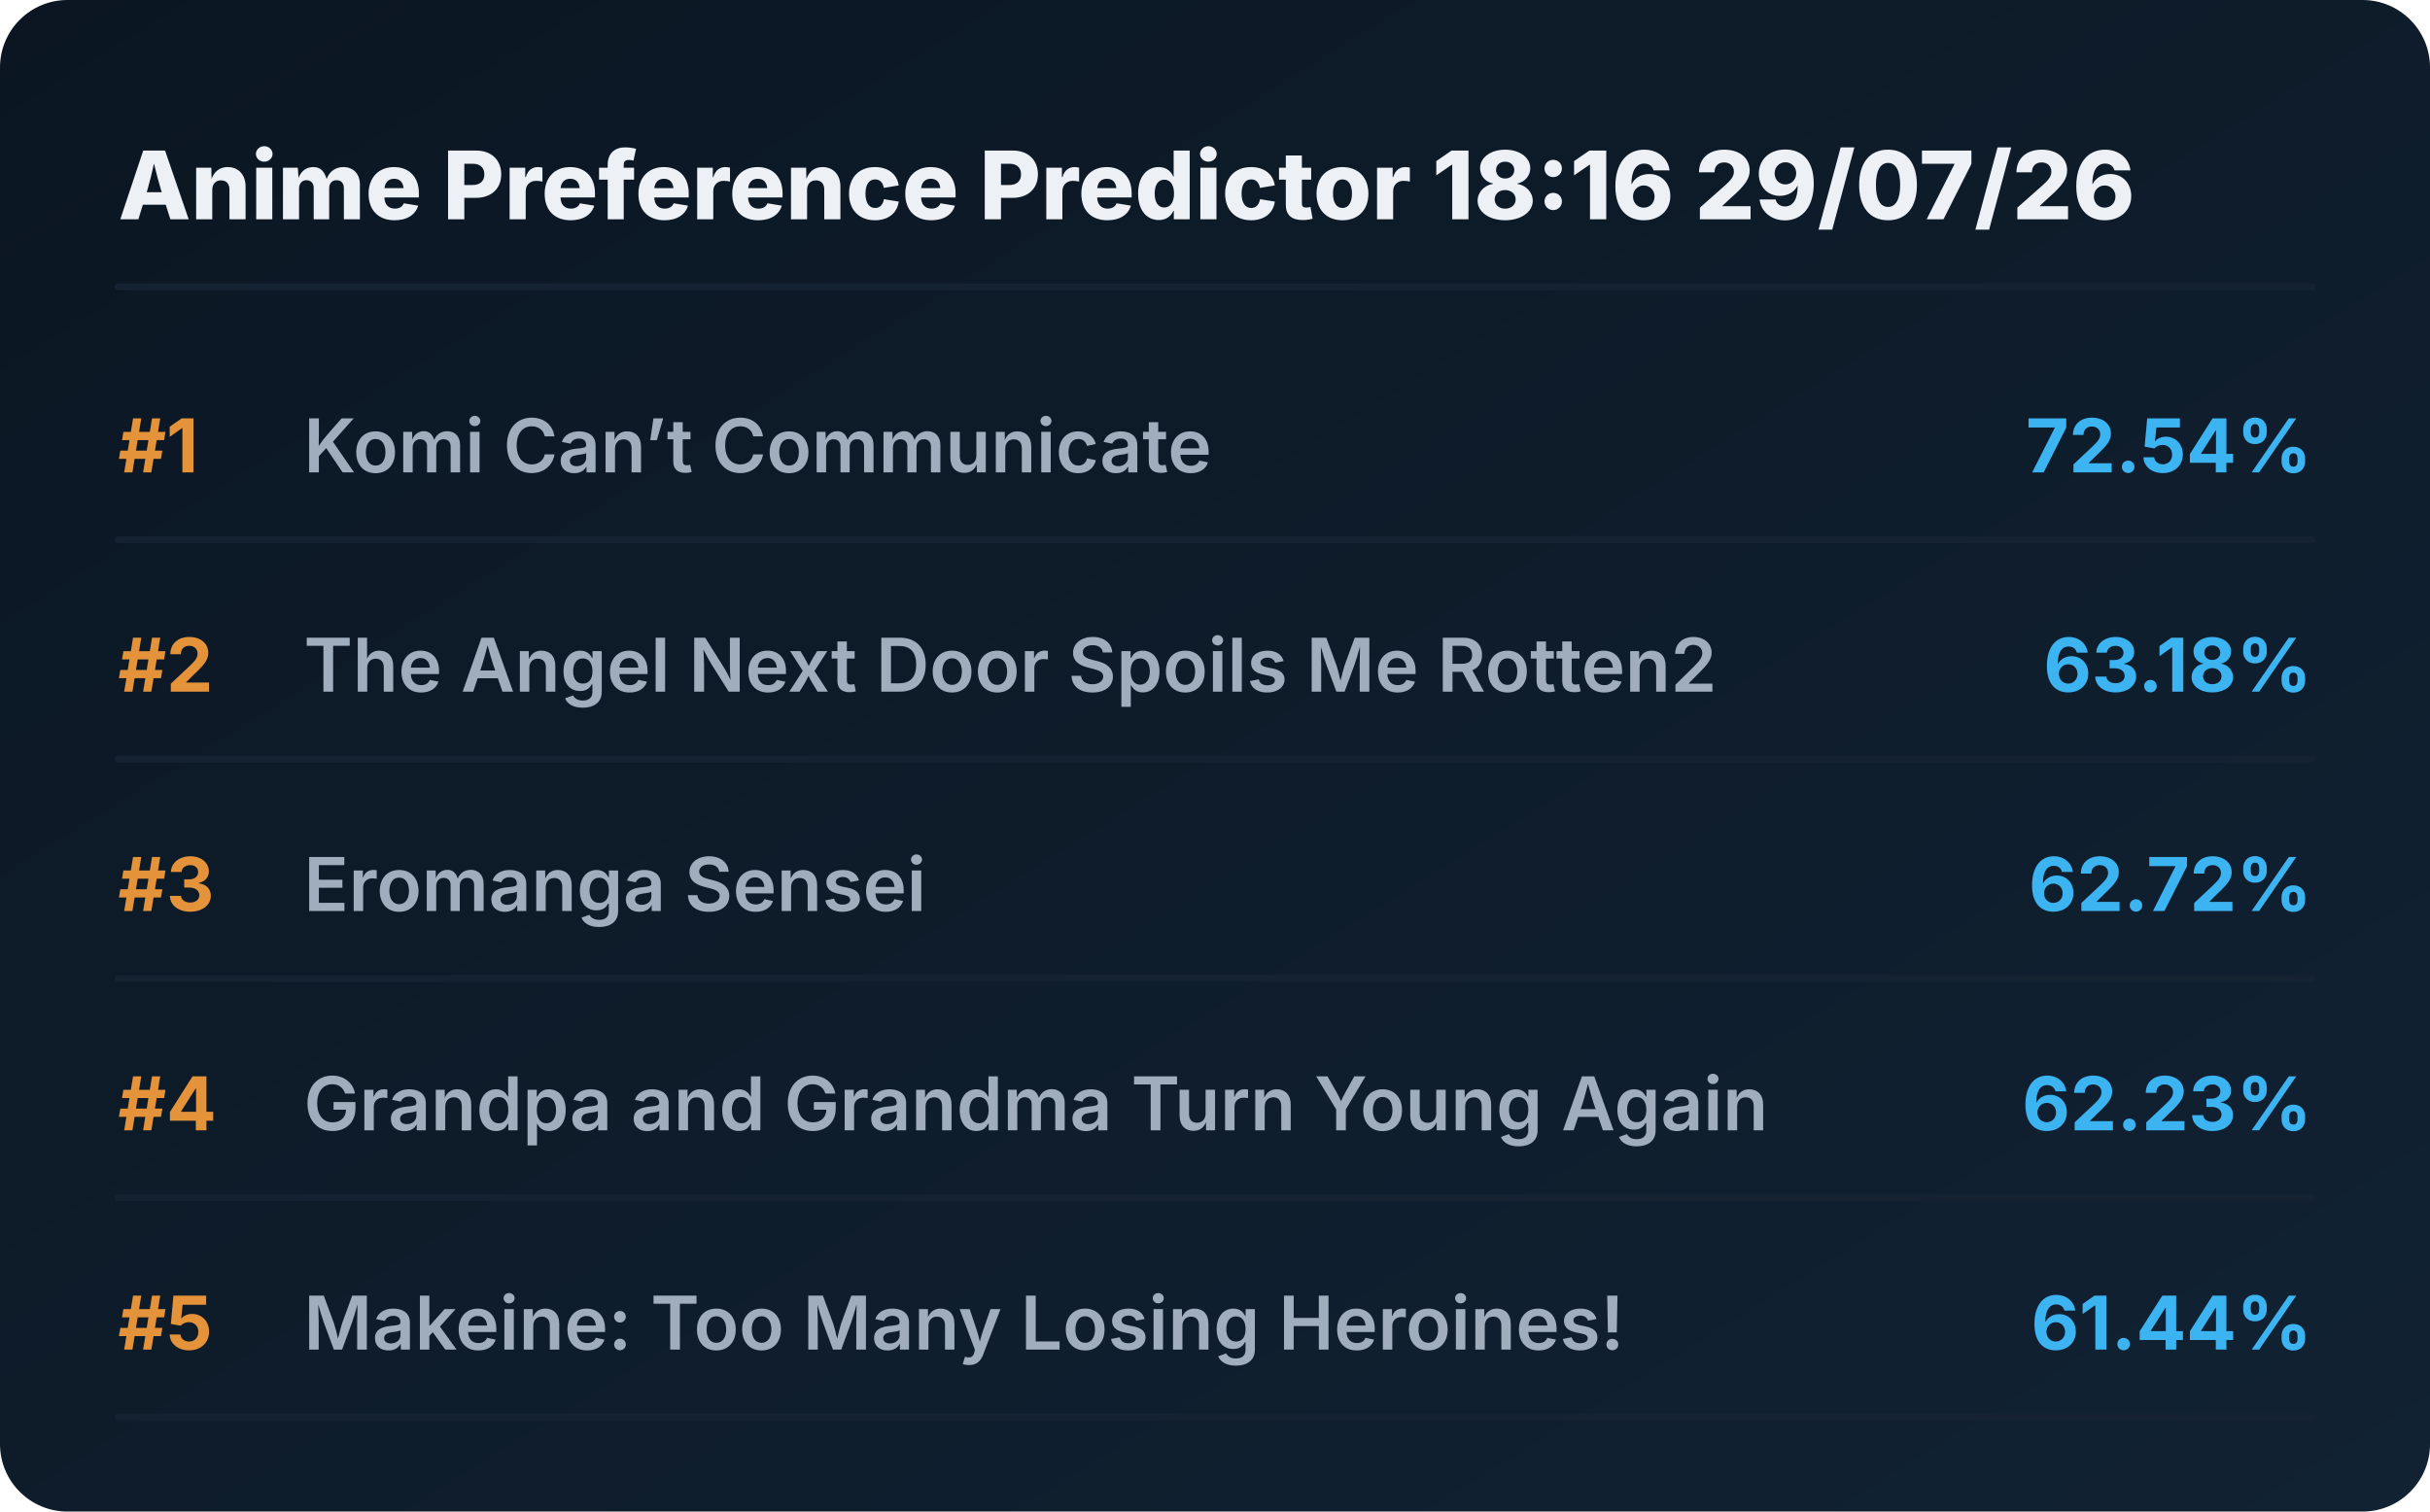
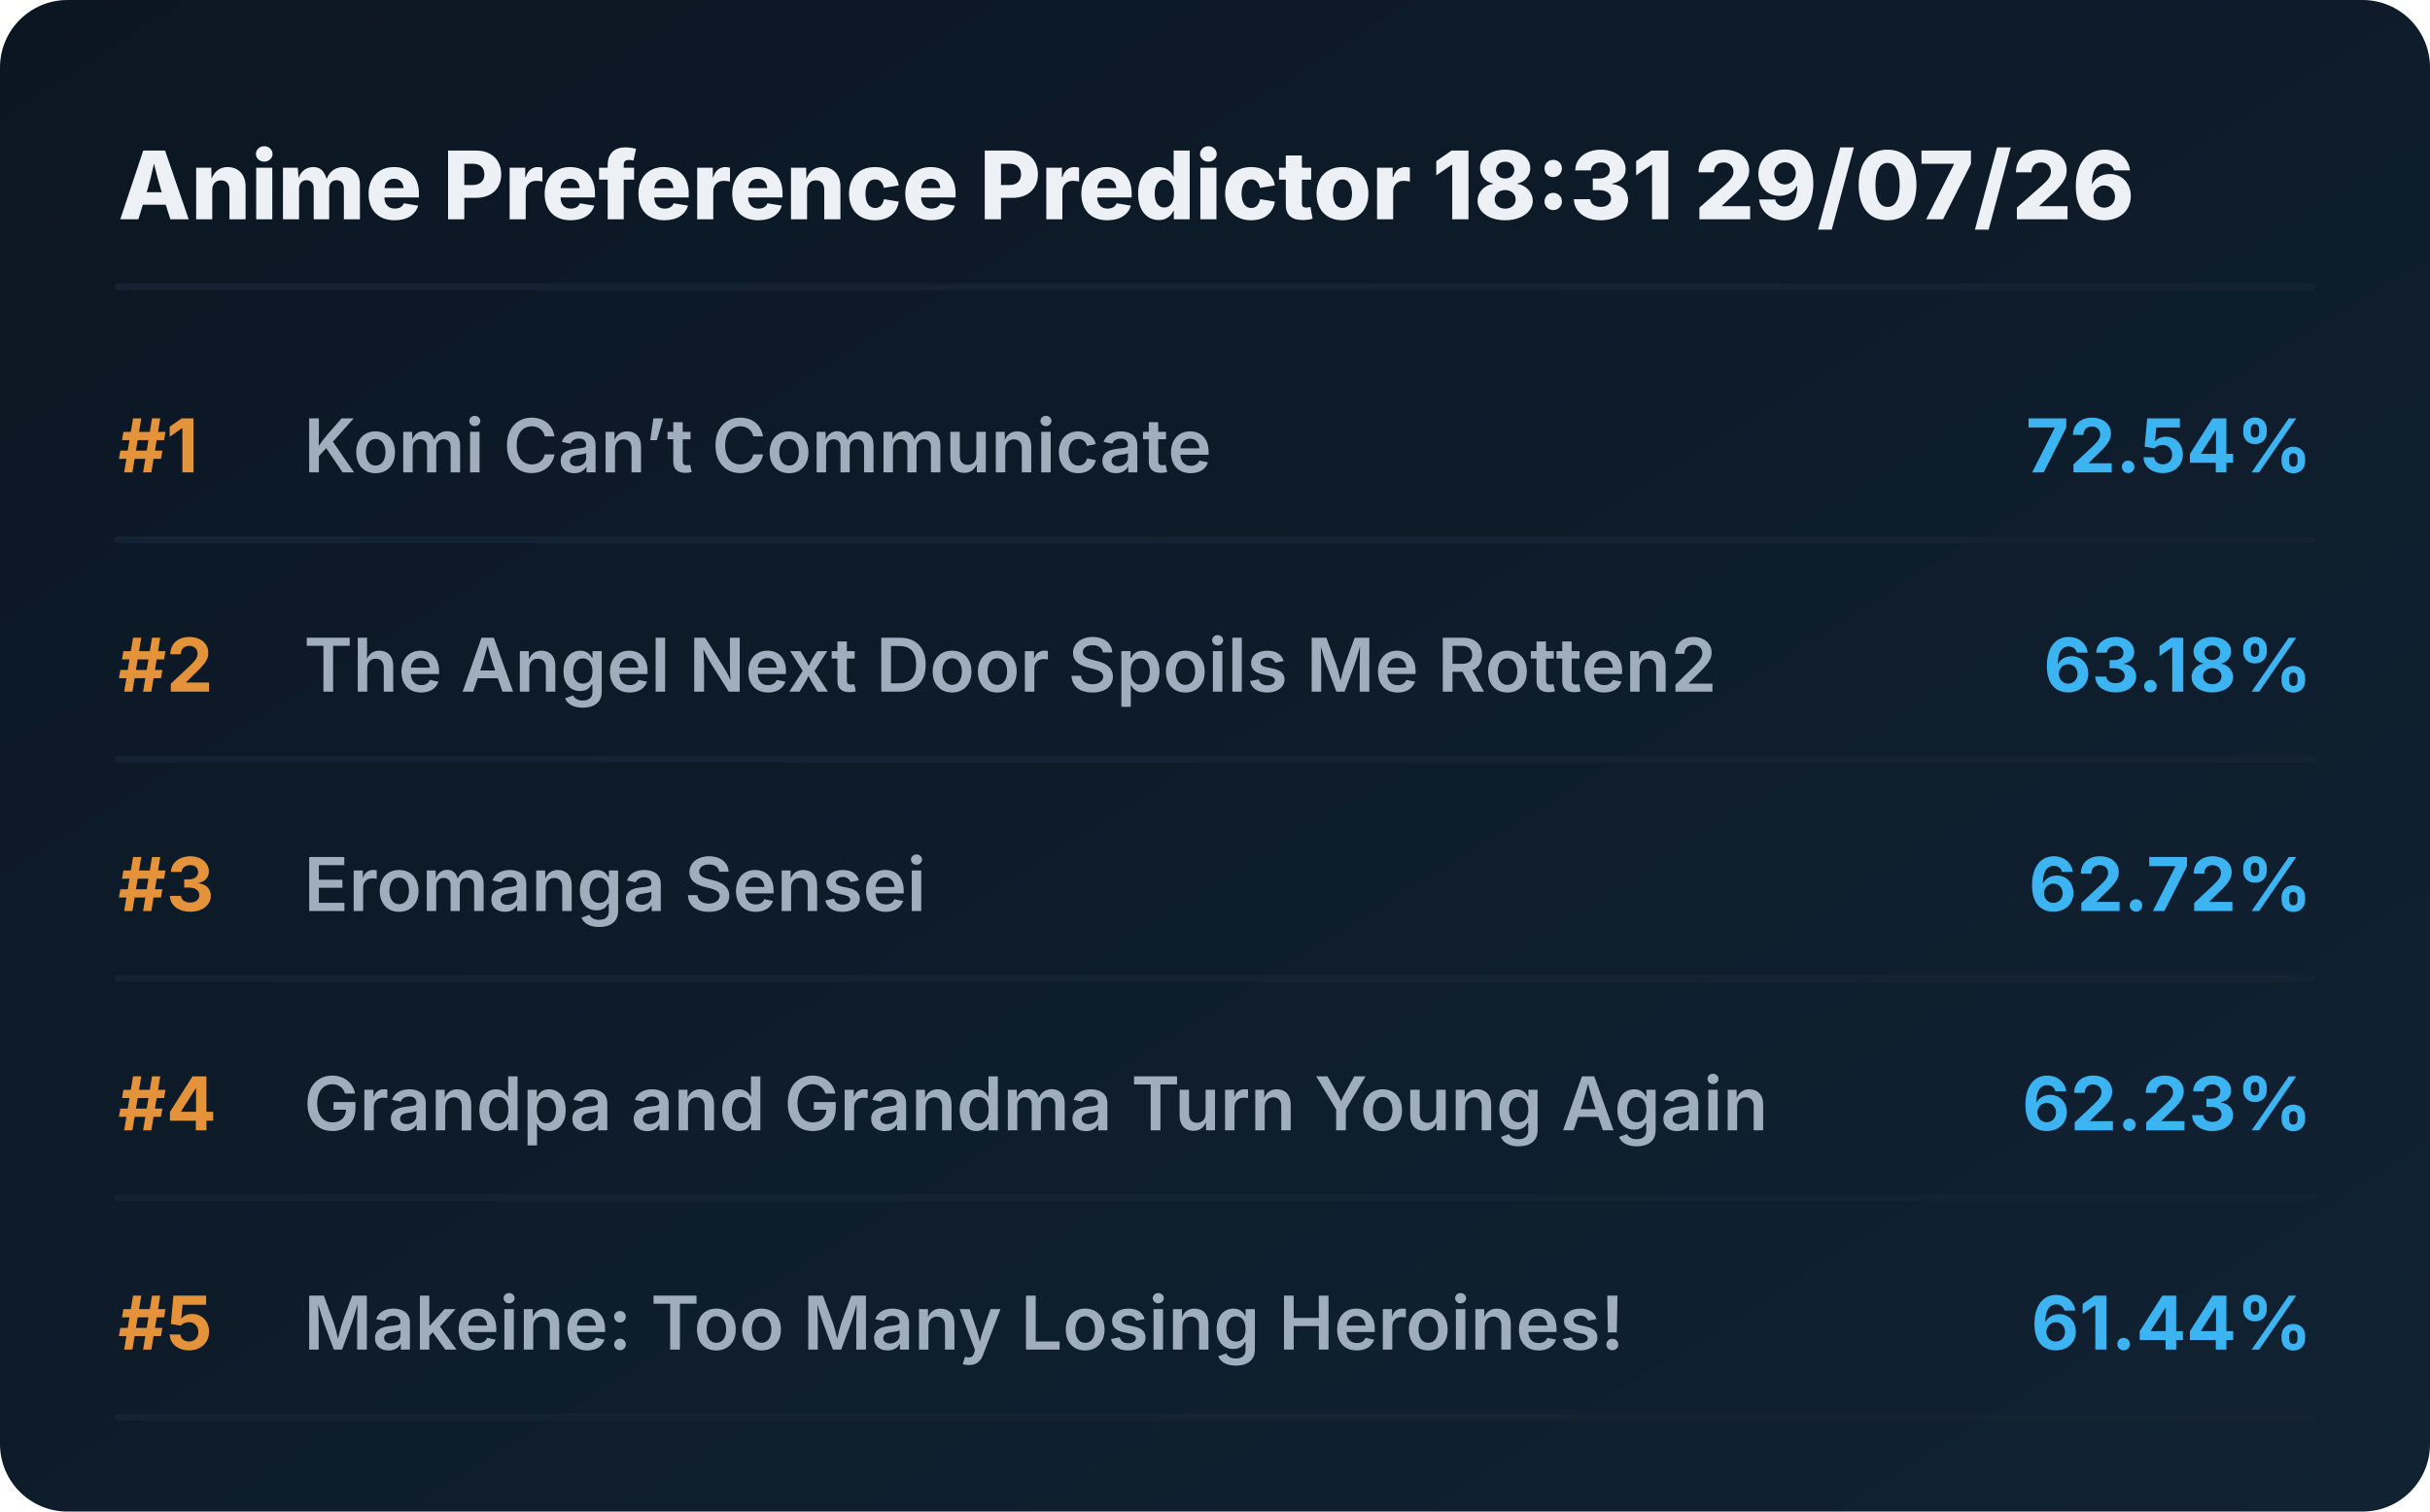
<svg xmlns="http://www.w3.org/2000/svg" viewBox="0 0 720 448" preserveAspectRatio="xMidYMid meet" style="width: 100%; height: auto; max-width: 720px;">
  <defs>
    <linearGradient id="boxGrad" x1="0%" y1="0%" x2="100%" y2="100%">
      <stop offset="0%" stop-color="#0b1622" />
      <stop offset="100%" stop-color="#112233" />
    </linearGradient>
    <clipPath id="titleClip">
      <rect x="90" y="0" width="510" height="100%" />
    </clipPath>
  </defs>
  <style>
    .bg { fill: url(#boxGrad); rx: 20px; }
    .header { font-family: 'Overpass', 'Inter', system-ui, sans-serif; font-weight: 800; font-size: 28px; fill: #edf1f5; }
    .rank { font-family: 'Overpass', 'Inter', system-ui, sans-serif; font-weight: 700; font-size: 22px; fill: #e5933a; }
    .title { font-family: 'Overpass', 'Inter', system-ui, sans-serif; font-weight: 600; font-size: 22px; fill: #9fadbd; }
    .score { font-family: 'Overpass', 'Inter', system-ui, sans-serif; font-weight: 700; font-size: 22px; fill: #3db4f2; }
    .line { stroke: #152232; stroke-width: 2; stroke-linecap: round; }
  </style>
  <rect class="bg" width="720" height="448" />
-   <text x="35" y="65" class="header">Anime Preference Predictor 18:16 29/07/26</text>
+   <text x="35" y="65" class="header">Anime Preference Predictor 18:31 29/07/26</text>
  <line x1="35" y1="85" x2="685" y2="85" class="line" />
  <g transform="translate(0, 0)">
    <text x="35" y="140" class="rank">#1</text>
    <text x="90" y="140" class="title">Komi Can’t Communicate</text>
    <text x="685" y="140" class="score" text-anchor="end">72.54%</text>
    <line x1="35" y1="160" x2="685" y2="160" class="line" />
  </g>
  <g transform="translate(0, 65)">
    <text x="35" y="140" class="rank">#2</text>
    <text x="90" y="140" class="title">The Angel Next Door Spoils Me Rotten2</text>
    <text x="685" y="140" class="score" text-anchor="end">63.18%</text>
    <line x1="35" y1="160" x2="685" y2="160" class="line" />
  </g>
  <g transform="translate(0, 130)">
    <text x="35" y="140" class="rank">#3</text>
    <text x="90" y="140" class="title">Eromanga Sensei</text>
    <text x="685" y="140" class="score" text-anchor="end">62.72%</text>
    <line x1="35" y1="160" x2="685" y2="160" class="line" />
  </g>
  <g transform="translate(0, 195)">
    <text x="35" y="140" class="rank">#4</text>
    <text x="90" y="140" class="title">Grandpa and Grandma Turn Young Again</text>
    <text x="685" y="140" class="score" text-anchor="end">62.23%</text>
    <line x1="35" y1="160" x2="685" y2="160" class="line" />
  </g>
  <g transform="translate(0, 260)">
    <text x="35" y="140" class="rank">#5</text>
    <text x="90" y="140" class="title">Makeine: Too Many Losing Heroines!</text>
    <text x="685" y="140" class="score" text-anchor="end">61.44%</text>
    <line x1="35" y1="160" x2="685" y2="160" class="line" />
  </g>
</svg>
